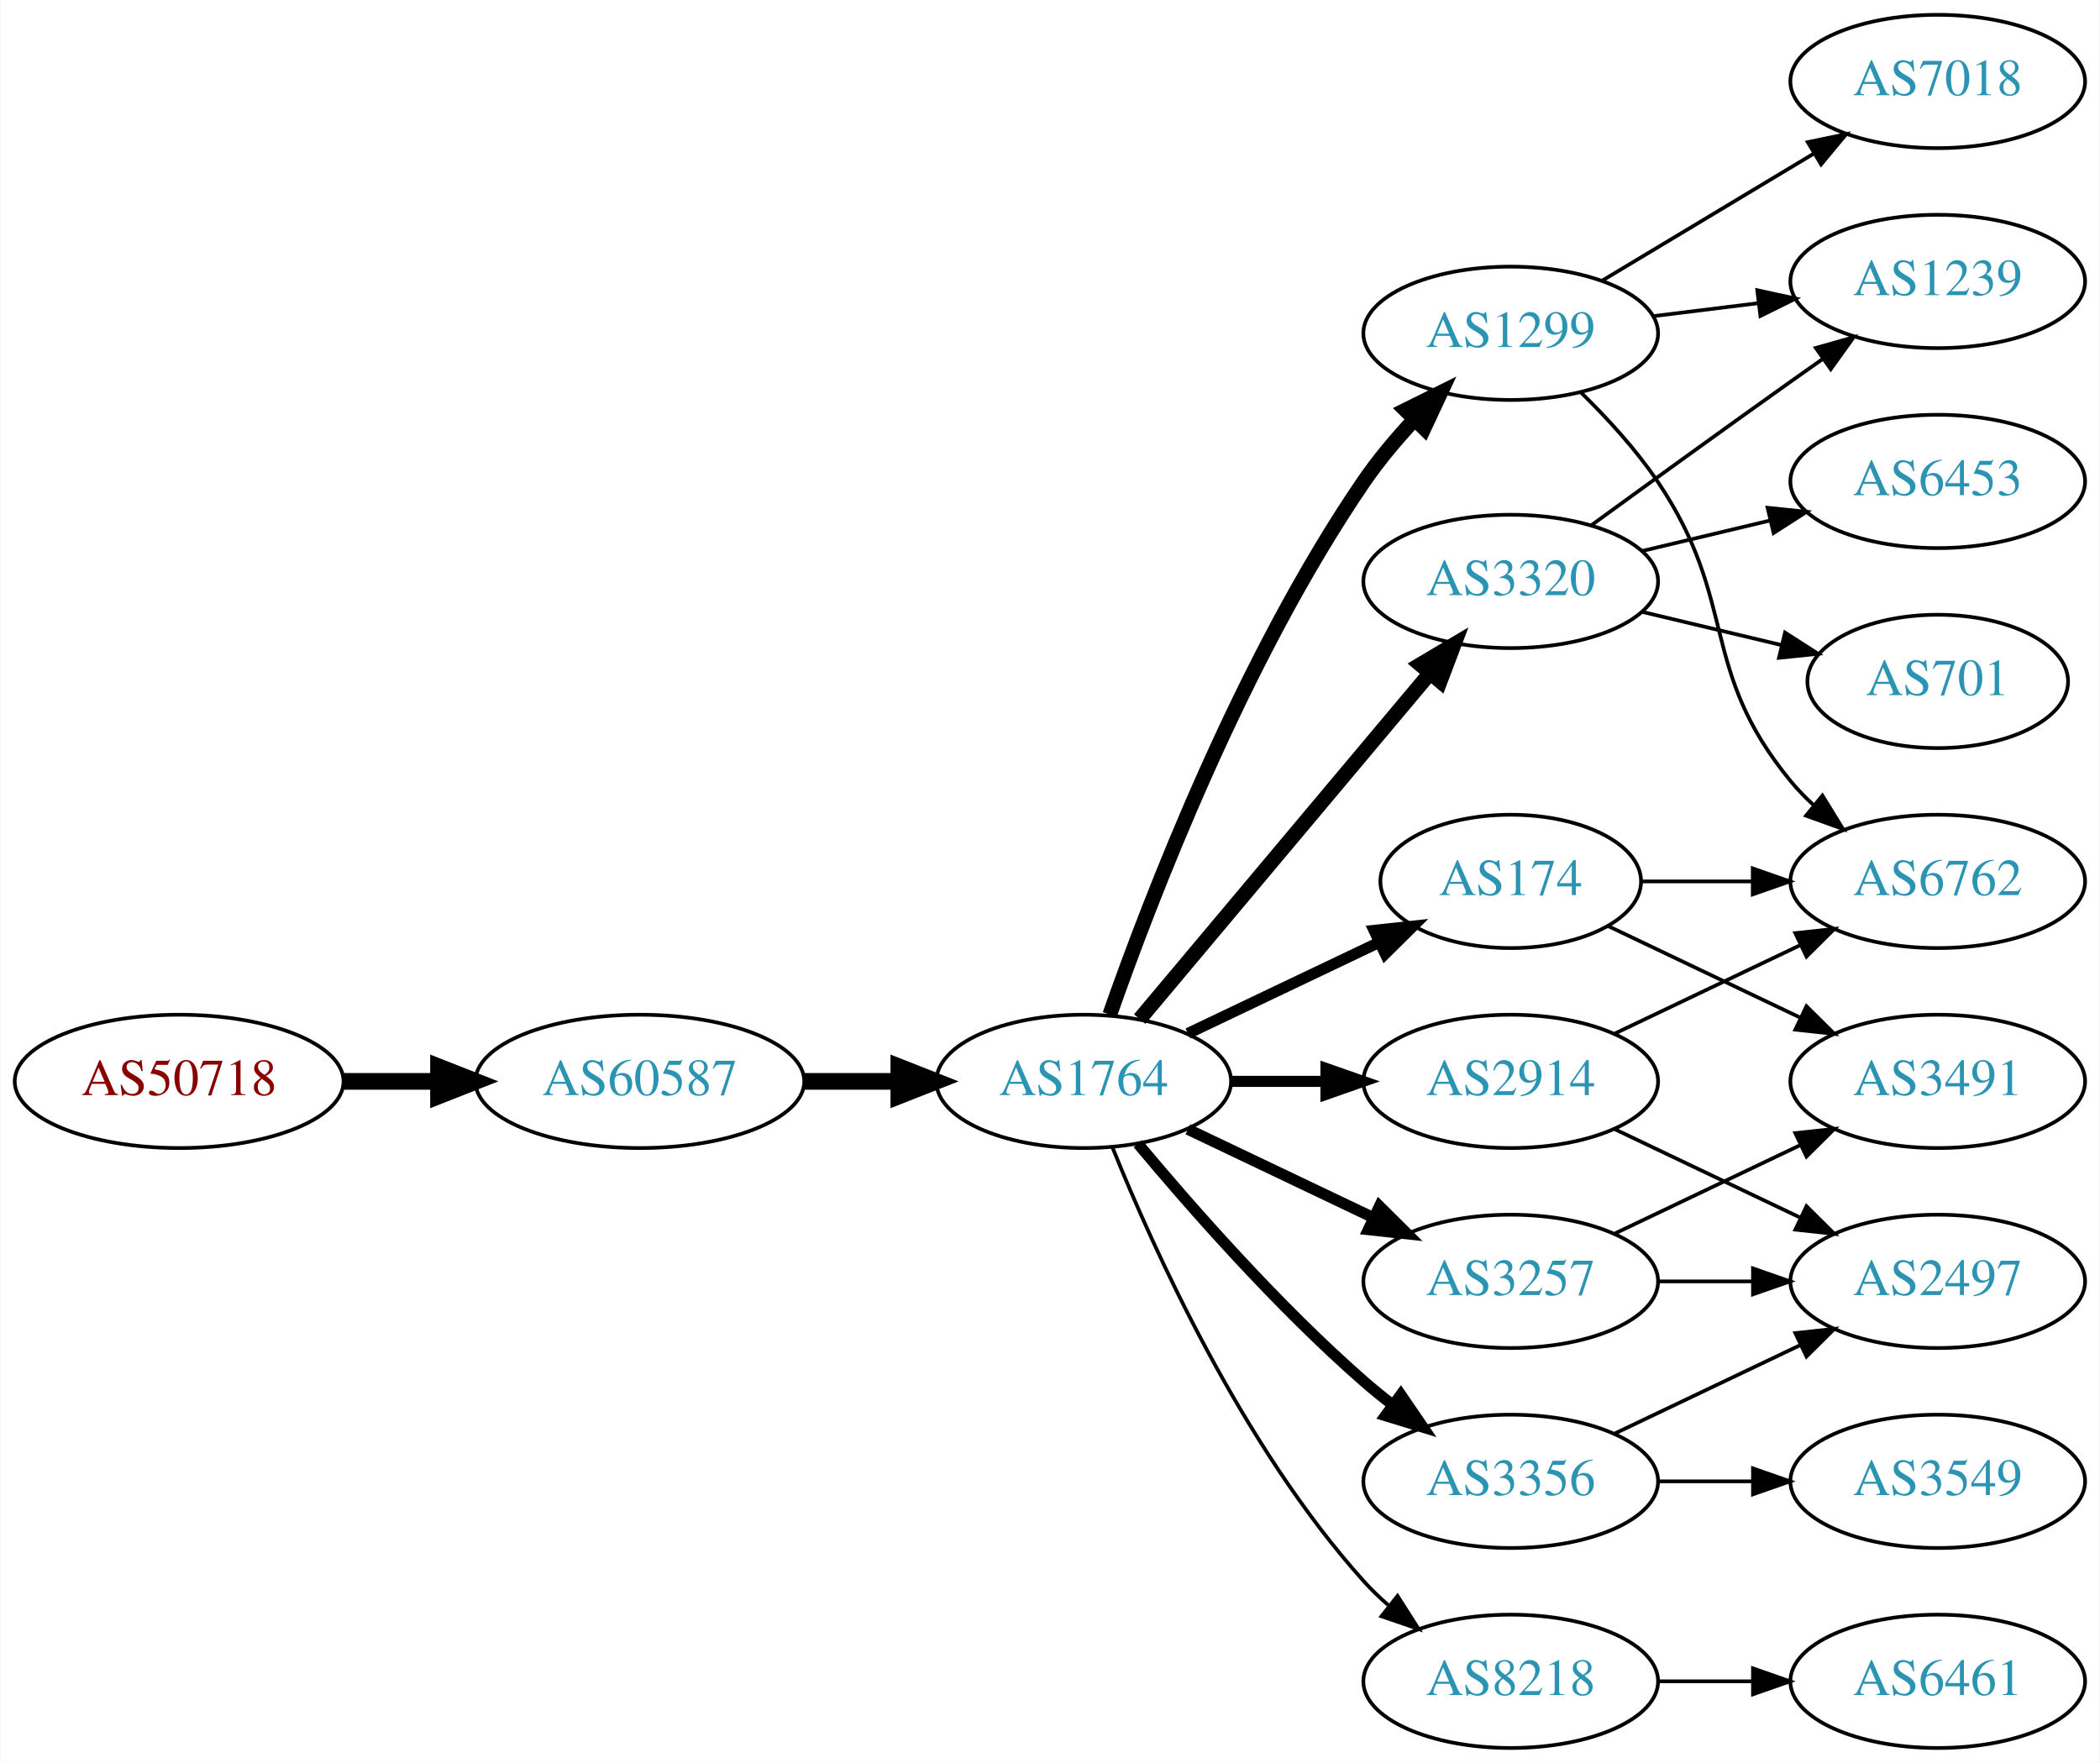
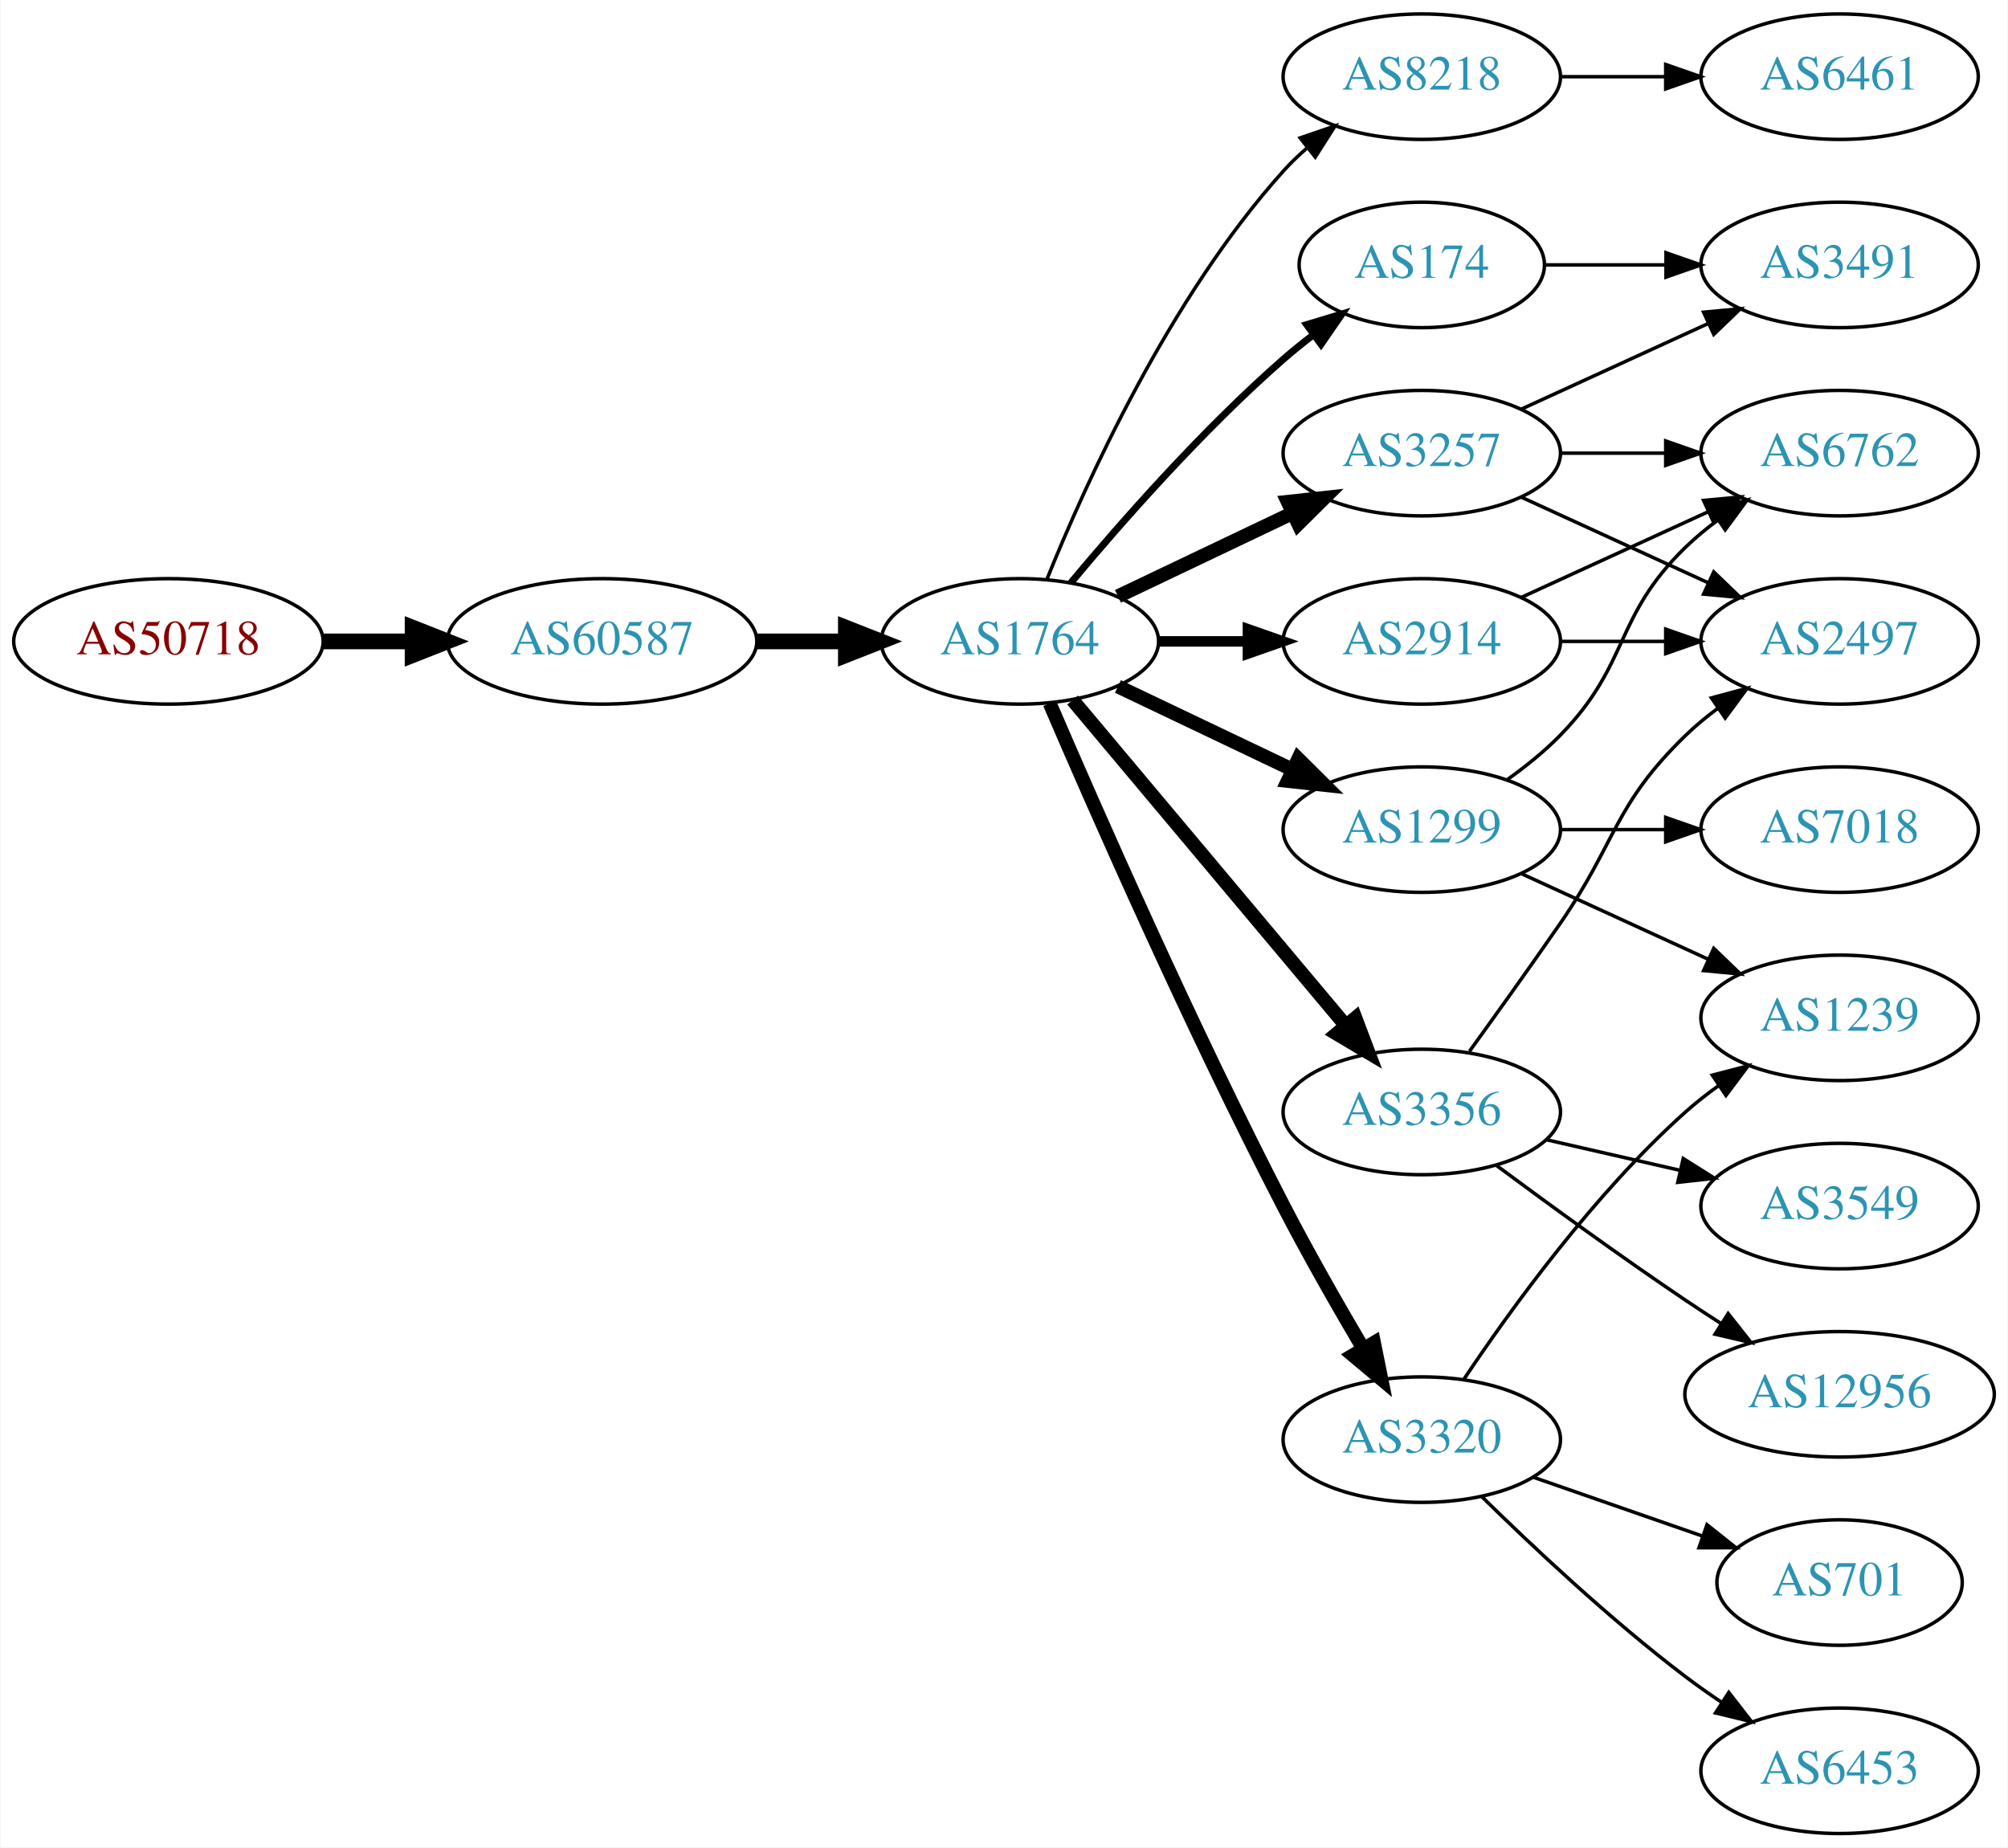
- <svg xmlns="http://www.w3.org/2000/svg" xmlns:xlink="http://www.w3.org/1999/xlink" width="567pt" height="476pt" viewBox="0.00 0.00 566.66 476.00">
-   <g id="graph0" class="graph" transform="scale(1 1) rotate(0) translate(4 472)">
-     <polygon fill="white" stroke="none" points="-4,4 -4,-472 562.663,-472 562.663,4 -4,4" />
+ <svg xmlns="http://www.w3.org/2000/svg" xmlns:xlink="http://www.w3.org/1999/xlink" width="576pt" height="530pt" viewBox="0.00 0.00 575.76 530.00">
+   <g id="graph0" class="graph" transform="scale(1 1) rotate(0) translate(4 526)">
+     <polygon fill="white" stroke="none" points="-4,4 -4,-526 571.762,-526 571.762,4 -4,4" />
    <g id="node1" class="node">
      <g id="a_node1">
        <a xlink:href="/asn/50718" xlink:title="AS50718 ~ Herrmann Fabian [AT]">
-           <ellipse fill="#ffffff" stroke="black" cx="44.196" cy="-180" rx="44.393" ry="18" />
-           <text text-anchor="middle" x="44.196" y="-176.3" font-family="Times,serif" font-size="14.00" fill="#880000">AS50718</text>
+           <ellipse fill="#ffffff" stroke="black" cx="44.196" cy="-342" rx="44.393" ry="18" />
+           <text text-anchor="middle" x="44.196" y="-338.3" font-family="Times,serif" font-size="14.00" fill="#880000">AS50718</text>
        </a>
      </g>
    </g>
    <g id="node2" class="node">
      <g id="a_node2">
        <a xlink:href="/asn/60587" xlink:title="AS60587 ~ XINON GmbH [AT]">
-           <ellipse fill="#ffffff" stroke="black" cx="168.588" cy="-180" rx="44.393" ry="18" />
-           <text text-anchor="middle" x="168.588" y="-176.3" font-family="Times,serif" font-size="14.00" fill="#2c94b3">AS60587</text>
+           <ellipse fill="#ffffff" stroke="black" cx="168.588" cy="-342" rx="44.393" ry="18" />
+           <text text-anchor="middle" x="168.588" y="-338.3" font-family="Times,serif" font-size="14.00" fill="#2c94b3">AS60587</text>
        </a>
      </g>
    </g>
    <g id="edge1" class="edge">
-       <path fill="none" stroke="black" stroke-width="4.5" d="M88.692,-180C96.898,-180 105.569,-180 114.041,-180" />
-       <polygon fill="black" stroke="black" stroke-width="4.5" points="114.233,-183.938 124.233,-180 114.233,-176.063 114.233,-183.938" />
+       <path fill="none" stroke="black" stroke-width="4.5" d="M88.692,-342C96.898,-342 105.569,-342 114.041,-342" />
+       <polygon fill="black" stroke="black" stroke-width="4.5" points="114.233,-345.938 124.233,-342 114.233,-338.063 114.233,-345.938" />
    </g>
    <g id="node3" class="node">
      <g id="a_node3">
        <a xlink:href="/asn/1764" xlink:title="AS1764 ~ NEXTLAYER-AS [AT]">
-           <ellipse fill="#ffffff" stroke="black" cx="288.431" cy="-180" rx="39.794" ry="18" />
-           <text text-anchor="middle" x="288.431" y="-176.3" font-family="Times,serif" font-size="14.00" fill="#2c94b3">AS1764</text>
+           <ellipse fill="#ffffff" stroke="black" cx="288.431" cy="-342" rx="39.794" ry="18" />
+           <text text-anchor="middle" x="288.431" y="-338.3" font-family="Times,serif" font-size="14.00" fill="#2c94b3">AS1764</text>
        </a>
      </g>
    </g>
    <g id="edge2" class="edge">
-       <path fill="none" stroke="black" stroke-width="4.5" d="M212.799,-180C221.112,-180 229.875,-180 238.357,-180" />
-       <polygon fill="black" stroke="black" stroke-width="4.5" points="238.516,-183.938 248.516,-180 238.516,-176.063 238.516,-183.938" />
+       <path fill="none" stroke="black" stroke-width="4.5" d="M212.799,-342C221.112,-342 229.875,-342 238.357,-342" />
+       <polygon fill="black" stroke="black" stroke-width="4.5" points="238.516,-345.938 248.516,-342 238.516,-338.063 238.516,-345.938" />
    </g>
    <g id="node4" class="node">
      <g id="a_node4">
-         <a xlink:href="/asn/2914" xlink:title="AS2914 ~ NTT America, Inc. [US]">
-           <ellipse fill="#ffffff" stroke="black" cx="403.724" cy="-180" rx="39.794" ry="18" />
-           <text text-anchor="middle" x="403.724" y="-176.3" font-family="Times,serif" font-size="14.00" fill="#2c94b3">AS2914</text>
+         <a xlink:href="/asn/1299" xlink:title="AS1299 ~ Telia Carrier [EU]">
+           <ellipse fill="#ffffff" stroke="black" cx="403.724" cy="-288" rx="39.794" ry="18" />
+           <text text-anchor="middle" x="403.724" y="-284.3" font-family="Times,serif" font-size="14.00" fill="#2c94b3">AS1299</text>
        </a>
      </g>
    </g>
    <g id="edge3" class="edge">
-       <path fill="none" stroke="black" stroke-width="3" d="M328.103,-180C336.306,-180 345.07,-180 353.602,-180" />
-       <polygon fill="black" stroke="black" stroke-width="3" points="353.841,-183.5 363.841,-180 353.841,-176.5 353.841,-183.5" />
+       <path fill="none" stroke="black" stroke-width="4" d="M316.567,-329.066C331.561,-321.919 350.382,-312.948 366.605,-305.215" />
+       <polygon fill="black" stroke="black" stroke-width="4" points="368.288,-308.291 375.809,-300.829 365.276,-301.972 368.288,-308.291" />
    </g>
    <g id="node5" class="node">
      <g id="a_node5">
-         <a xlink:href="/asn/8218" xlink:title="AS8218 ~ legacy Neotelecoms [FR]">
-           <ellipse fill="#ffffff" stroke="black" cx="403.724" cy="-18" rx="39.794" ry="18" />
-           <text text-anchor="middle" x="403.724" y="-14.3" font-family="Times,serif" font-size="14.00" fill="#2c94b3">AS8218</text>
+         <a xlink:href="/asn/174" xlink:title="AS174 ~ Cogent Communications [US]">
+           <ellipse fill="#ffffff" stroke="black" cx="403.724" cy="-450" rx="35.194" ry="18" />
+           <text text-anchor="middle" x="403.724" y="-446.3" font-family="Times,serif" font-size="14.00" fill="#2c94b3">AS174</text>
        </a>
      </g>
    </g>
    <g id="edge4" class="edge">
-       <path fill="none" stroke="black" d="M296.179,-162.213C307.23,-134.757 331.283,-81.422 364.077,-45 366.08,-42.776 368.298,-40.637 370.631,-38.603" />
-       <polygon fill="black" stroke="black" points="373.161,-41.065 378.85,-32.127 368.829,-35.567 373.161,-41.065" />
+       <path fill="none" stroke="black" stroke-width="2" d="M303.061,-358.817C317.343,-375.929 340.89,-402.745 364.077,-423 366.747,-425.332 369.62,-427.648 372.55,-429.886" />
+       <polygon fill="black" stroke="black" stroke-width="2" points="370.701,-432.87 380.841,-435.939 374.828,-427.216 370.701,-432.87" />
    </g>
    <g id="node6" class="node">
      <g id="a_node6">
-         <a xlink:href="/asn/1299" xlink:title="AS1299 ~ Telia Carrier [EU]">
-           <ellipse fill="#ffffff" stroke="black" cx="403.724" cy="-382" rx="39.794" ry="18" />
-           <text text-anchor="middle" x="403.724" y="-378.3" font-family="Times,serif" font-size="14.00" fill="#2c94b3">AS1299</text>
+         <a xlink:href="/asn/8218" xlink:title="AS8218 ~ legacy Neotelecoms [FR]">
+           <ellipse fill="#ffffff" stroke="black" cx="403.724" cy="-504" rx="39.794" ry="18" />
+           <text text-anchor="middle" x="403.724" y="-500.3" font-family="Times,serif" font-size="14.00" fill="#2c94b3">AS8218</text>
        </a>
      </g>
    </g>
    <g id="edge5" class="edge">
-       <path fill="none" stroke="black" stroke-width="4" d="M295.475,-198.048C306.357,-229.106 331.205,-293.95 364.077,-342 368.034,-347.783 372.852,-353.501 377.726,-358.727" />
-       <polygon fill="black" stroke="black" stroke-width="4" points="375.321,-361.274 384.813,-365.981 380.328,-356.382 375.321,-361.274" />
+       <path fill="none" stroke="black" d="M296.179,-359.787C307.23,-387.243 331.283,-440.578 364.077,-477 366.08,-479.224 368.298,-481.363 370.631,-483.397" />
+       <polygon fill="black" stroke="black" points="368.829,-486.433 378.85,-489.873 373.161,-480.935 368.829,-486.433" />
    </g>
    <g id="node7" class="node">
      <g id="a_node7">
-         <a xlink:href="/asn/174" xlink:title="AS174 ~ Cogent Communications [US]">
-           <ellipse fill="#ffffff" stroke="black" cx="403.724" cy="-234" rx="35.194" ry="18" />
-           <text text-anchor="middle" x="403.724" y="-230.3" font-family="Times,serif" font-size="14.00" fill="#2c94b3">AS174</text>
+         <a xlink:href="/asn/3356" xlink:title="AS3356 ~ Level 3 Parent, LLC [US]">
+           <ellipse fill="#ffffff" stroke="black" cx="403.724" cy="-207" rx="39.794" ry="18" />
+           <text text-anchor="middle" x="403.724" y="-203.3" font-family="Times,serif" font-size="14.00" fill="#2c94b3">AS3356</text>
        </a>
      </g>
    </g>
    <g id="edge6" class="edge">
-       <path fill="none" stroke="black" stroke-width="3" d="M316.567,-192.934C331.999,-200.29 351.485,-209.577 368.02,-217.459" />
-       <polygon fill="black" stroke="black" stroke-width="3" points="366.828,-220.768 377.361,-221.911 369.84,-214.449 366.828,-220.768" />
+       <path fill="none" stroke="black" stroke-width="4" d="M303.55,-325.175C323.225,-301.731 359.029,-259.066 381.808,-231.924" />
+       <polygon fill="black" stroke="black" stroke-width="4" points="384.679,-233.947 388.426,-224.037 379.317,-229.447 384.679,-233.947" />
    </g>
    <g id="node8" class="node">
      <g id="a_node8">
-         <a xlink:href="/asn/3320" xlink:title="AS3320 ~ DTAG [DE]">
-           <ellipse fill="#ffffff" stroke="black" cx="403.724" cy="-315" rx="39.794" ry="18" />
-           <text text-anchor="middle" x="403.724" y="-311.3" font-family="Times,serif" font-size="14.00" fill="#2c94b3">AS3320</text>
+         <a xlink:href="/asn/2914" xlink:title="AS2914 ~ NTT America, Inc. [US]">
+           <ellipse fill="#ffffff" stroke="black" cx="403.724" cy="-342" rx="39.794" ry="18" />
+           <text text-anchor="middle" x="403.724" y="-338.3" font-family="Times,serif" font-size="14.00" fill="#2c94b3">AS2914</text>
        </a>
      </g>
    </g>
    <g id="edge7" class="edge">
-       <path fill="none" stroke="black" stroke-width="4" d="M303.55,-196.825C323.225,-220.269 359.029,-262.934 381.808,-290.076" />
-       <polygon fill="black" stroke="black" stroke-width="4" points="379.317,-292.553 388.426,-297.963 384.679,-288.053 379.317,-292.553" />
+       <path fill="none" stroke="black" stroke-width="3" d="M328.103,-342C336.306,-342 345.07,-342 353.602,-342" />
+       <polygon fill="black" stroke="black" stroke-width="3" points="353.841,-345.5 363.841,-342 353.841,-338.5 353.841,-345.5" />
    </g>
    <g id="node9" class="node">
      <g id="a_node9">
        <a xlink:href="/asn/3257" xlink:title="AS3257 ~ GTT [DE]">
-           <ellipse fill="#ffffff" stroke="black" cx="403.724" cy="-126" rx="39.794" ry="18" />
-           <text text-anchor="middle" x="403.724" y="-122.3" font-family="Times,serif" font-size="14.00" fill="#2c94b3">AS3257</text>
+           <ellipse fill="#ffffff" stroke="black" cx="403.724" cy="-396" rx="39.794" ry="18" />
+           <text text-anchor="middle" x="403.724" y="-392.3" font-family="Times,serif" font-size="14.00" fill="#2c94b3">AS3257</text>
        </a>
      </g>
    </g>
    <g id="edge8" class="edge">
-       <path fill="none" stroke="black" stroke-width="3" d="M316.567,-167.066C331.561,-159.919 350.382,-150.948 366.605,-143.215" />
-       <polygon fill="black" stroke="black" stroke-width="3" points="368.288,-146.291 375.809,-138.829 365.276,-139.972 368.288,-146.291" />
+       <path fill="none" stroke="black" stroke-width="4" d="M316.567,-354.934C331.561,-362.081 350.382,-371.052 366.605,-378.785" />
+       <polygon fill="black" stroke="black" stroke-width="4" points="365.276,-382.028 375.809,-383.171 368.288,-375.709 365.276,-382.028" />
    </g>
    <g id="node10" class="node">
      <g id="a_node10">
-         <a xlink:href="/asn/3356" xlink:title="AS3356 ~ Level 3 Parent, LLC [US]">
-           <ellipse fill="#ffffff" stroke="black" cx="403.724" cy="-72" rx="39.794" ry="18" />
-           <text text-anchor="middle" x="403.724" y="-68.3" font-family="Times,serif" font-size="14.00" fill="#2c94b3">AS3356</text>
+         <a xlink:href="/asn/3320" xlink:title="AS3320 ~ DTAG [DE]">
+           <ellipse fill="#ffffff" stroke="black" cx="403.724" cy="-113" rx="39.794" ry="18" />
+           <text text-anchor="middle" x="403.724" y="-109.3" font-family="Times,serif" font-size="14.00" fill="#2c94b3">AS3320</text>
        </a>
      </g>
    </g>
    <g id="edge9" class="edge">
-       <path fill="none" stroke="black" stroke-width="3" d="M303.061,-163.183C317.343,-146.071 340.89,-119.255 364.077,-99 366.543,-96.846 369.182,-94.706 371.879,-92.628" />
-       <polygon fill="black" stroke="black" stroke-width="3" points="374.052,-95.375 380.033,-86.63 369.904,-89.736 374.052,-95.375" />
-     </g>
-     <g id="node12" class="node">
-       <g id="a_node12">
+       <path fill="none" stroke="black" stroke-width="4" d="M296.976,-324.247C309.902,-294.166 337.465,-231.432 364.077,-180 371.158,-166.315 379.656,-151.436 386.878,-139.184" />
+       <polygon fill="black" stroke="black" stroke-width="4" points="390.005,-140.774 392.107,-130.39 383.988,-137.196 390.005,-140.774" />
+     </g>
+     <g id="node13" class="node">
+       <g id="a_node13">
        <a xlink:href="/asn/6762" xlink:title="AS6762 ~ TELECOM ITALIA SPARKLE S.p.A. [IT]">
-           <ellipse fill="#ffffff" stroke="black" cx="519.017" cy="-234" rx="39.794" ry="18" />
-           <text text-anchor="middle" x="519.017" y="-230.3" font-family="Times,serif" font-size="14.00" fill="#2c94b3">AS6762</text>
-         </a>
-       </g>
-     </g>
-     <g id="edge17" class="edge">
-       <path fill="none" stroke="black" d="M431.86,-192.934C446.854,-200.081 465.675,-209.052 481.898,-216.785" />
-       <polygon fill="black" stroke="black" points="480.569,-220.028 491.102,-221.171 483.581,-213.709 480.569,-220.028" />
+           <ellipse fill="#ffffff" stroke="black" cx="523.566" cy="-396" rx="39.794" ry="18" />
+           <text text-anchor="middle" x="523.566" y="-392.3" font-family="Times,serif" font-size="14.00" fill="#2c94b3">AS6762</text>
+         </a>
+       </g>
+     </g>
+     <g id="edge15" class="edge">
+       <path fill="none" stroke="black" d="M428.318,-302.389C433.574,-306.148 438.906,-310.437 443.37,-315 463.543,-335.617 458.677,-348.906 479.37,-369 482.215,-371.763 485.389,-374.386 488.689,-376.834" />
+       <polygon fill="black" stroke="black" points="486.806,-379.786 497.037,-382.538 490.755,-374.006 486.806,-379.786" />
    </g>
    <g id="node15" class="node">
      <g id="a_node15">
-         <a xlink:href="/asn/2497" xlink:title="AS2497 ~ Internet Initiative Japan Inc. [JP]">
-           <ellipse fill="#ffffff" stroke="black" cx="519.017" cy="-126" rx="39.794" ry="18" />
-           <text text-anchor="middle" x="519.017" y="-122.3" font-family="Times,serif" font-size="14.00" fill="#2c94b3">AS2497</text>
+         <a xlink:href="/asn/7018" xlink:title="AS7018 ~ AT&amp;T Services, Inc. [US]">
+           <ellipse fill="#ffffff" stroke="black" cx="523.566" cy="-288" rx="39.794" ry="18" />
+           <text text-anchor="middle" x="523.566" y="-284.3" font-family="Times,serif" font-size="14.00" fill="#2c94b3">AS7018</text>
+         </a>
+       </g>
+     </g>
+     <g id="edge14" class="edge">
+       <path fill="none" stroke="black" d="M443.636,-288C453.19,-288 463.539,-288 473.502,-288" />
+       <polygon fill="black" stroke="black" points="473.695,-291.5 483.695,-288 473.694,-284.5 473.695,-291.5" />
+     </g>
+     <g id="node16" class="node">
+       <g id="a_node16">
+         <a xlink:href="/asn/1239" xlink:title="AS1239 ~ Sprint [US]">
+           <ellipse fill="#ffffff" stroke="black" cx="523.566" cy="-234" rx="39.794" ry="18" />
+           <text text-anchor="middle" x="523.566" y="-230.3" font-family="Times,serif" font-size="14.00" fill="#2c94b3">AS1239</text>
        </a>
      </g>
    </g>
    <g id="edge16" class="edge">
-       <path fill="none" stroke="black" d="M431.86,-167.066C446.854,-159.919 465.675,-150.948 481.898,-143.215" />
-       <polygon fill="black" stroke="black" points="483.581,-146.291 491.102,-138.829 480.569,-139.972 483.581,-146.291" />
+       <path fill="none" stroke="black" d="M432.353,-275.339C448.31,-268.027 468.58,-258.739 485.863,-250.819" />
+       <polygon fill="black" stroke="black" points="487.478,-253.929 495.111,-246.581 484.562,-247.565 487.478,-253.929" />
+     </g>
+     <g id="node14" class="node">
+       <g id="a_node14">
+         <a xlink:href="/asn/3491" xlink:title="AS3491 ~ PCCW Global, Inc. [US]">
+           <ellipse fill="#ffffff" stroke="black" cx="523.566" cy="-450" rx="39.794" ry="18" />
+           <text text-anchor="middle" x="523.566" y="-446.3" font-family="Times,serif" font-size="14.00" fill="#2c94b3">AS3491</text>
+         </a>
+       </g>
+     </g>
+     <g id="edge13" class="edge">
+       <path fill="none" stroke="black" d="M439.125,-450C449.949,-450 462.117,-450 473.744,-450" />
+       <polygon fill="black" stroke="black" points="473.775,-453.5 483.775,-450 473.775,-446.5 473.775,-453.5" />
    </g>
    <g id="node11" class="node">
      <g id="a_node11">
        <a xlink:href="/asn/6461" xlink:title="AS6461 ~ Zayo Bandwidth [US]">
-           <ellipse fill="#ffffff" stroke="black" cx="519.017" cy="-18" rx="39.794" ry="18" />
-           <text text-anchor="middle" x="519.017" y="-14.3" font-family="Times,serif" font-size="14.00" fill="#2c94b3">AS6461</text>
+           <ellipse fill="#ffffff" stroke="black" cx="523.566" cy="-504" rx="39.794" ry="18" />
+           <text text-anchor="middle" x="523.566" y="-500.3" font-family="Times,serif" font-size="14.00" fill="#2c94b3">AS6461</text>
        </a>
      </g>
    </g>
    <g id="edge10" class="edge">
-       <path fill="none" stroke="black" d="M443.396,-18C451.599,-18 460.363,-18 468.895,-18" />
-       <polygon fill="black" stroke="black" points="469.134,-21.5 479.134,-18 469.134,-14.5 469.134,-21.5" />
+       <path fill="none" stroke="black" d="M443.636,-504C453.19,-504 463.539,-504 473.502,-504" />
+       <polygon fill="black" stroke="black" points="473.695,-507.5 483.695,-504 473.694,-500.5 473.695,-507.5" />
+     </g>
+     <g id="node12" class="node">
+       <g id="a_node12">
+         <a xlink:href="/asn/2497" xlink:title="AS2497 ~ Internet Initiative Japan Inc. [JP]">
+           <ellipse fill="#ffffff" stroke="black" cx="523.566" cy="-342" rx="39.794" ry="18" />
+           <text text-anchor="middle" x="523.566" y="-338.3" font-family="Times,serif" font-size="14.00" fill="#2c94b3">AS2497</text>
+         </a>
+       </g>
+     </g>
+     <g id="edge23" class="edge">
+       <path fill="none" stroke="black" d="M417.403,-224.406C425.018,-234.937 434.851,-248.67 443.37,-261 459.766,-284.731 458.677,-294.906 479.37,-315 482.215,-317.763 485.389,-320.386 488.689,-322.834" />
+       <polygon fill="black" stroke="black" points="486.806,-325.786 497.037,-328.538 490.755,-320.006 486.806,-325.786" />
+     </g>
+     <g id="node19" class="node">
+       <g id="a_node19">
+         <a xlink:href="/asn/3549" xlink:title="AS3549 ~ Level 3 Parent, LLC [US]">
+           <ellipse fill="#ffffff" stroke="black" cx="523.566" cy="-180" rx="39.794" ry="18" />
+           <text text-anchor="middle" x="523.566" y="-176.3" font-family="Times,serif" font-size="14.00" fill="#2c94b3">AS3549</text>
+         </a>
+       </g>
+     </g>
+     <g id="edge24" class="edge">
+       <path fill="none" stroke="black" d="M439.443,-199.045C451.443,-196.296 465.064,-193.175 477.756,-190.267" />
+       <polygon fill="black" stroke="black" points="478.722,-193.636 487.688,-187.991 477.159,-186.813 478.722,-193.636" />
+     </g>
+     <g id="node20" class="node">
+       <g id="a_node20">
+         <a xlink:href="/asn/12956" xlink:title="AS12956 ~ TELXIUS [ES]">
+           <ellipse fill="#ffffff" stroke="black" cx="523.566" cy="-126" rx="44.393" ry="18" />
+           <text text-anchor="middle" x="523.566" y="-122.3" font-family="Times,serif" font-size="14.00" fill="#2c94b3">AS12956</text>
+         </a>
+       </g>
+     </g>
+     <g id="edge25" class="edge">
+       <path fill="none" stroke="black" d="M425.054,-191.723C439.916,-180.696 460.661,-165.593 479.37,-153 482.66,-150.785 486.123,-148.518 489.597,-146.285" />
+       <polygon fill="black" stroke="black" points="491.594,-149.163 498.165,-140.852 487.845,-143.252 491.594,-149.163" />
    </g>
    <g id="edge11" class="edge">
-       <path fill="none" stroke="black" d="M422.693,-366.021C429.751,-359.117 437.54,-350.647 443.37,-342 465.393,-309.335 454.306,-291.394 479.37,-261 481.225,-258.75 483.313,-256.604 485.531,-254.576" />
-       <polygon fill="black" stroke="black" points="487.88,-257.177 493.436,-248.156 483.467,-251.744 487.88,-257.177" />
-     </g>
-     <g id="node13" class="node">
-       <g id="a_node13">
-         <a xlink:href="/asn/1239" xlink:title="AS1239 ~ Sprint [US]">
-           <ellipse fill="#ffffff" stroke="black" cx="519.017" cy="-396" rx="39.794" ry="18" />
-           <text text-anchor="middle" x="519.017" y="-392.3" font-family="Times,serif" font-size="14.00" fill="#2c94b3">AS1239</text>
-         </a>
-       </g>
+       <path fill="none" stroke="black" d="M443.636,-342C453.19,-342 463.539,-342 473.502,-342" />
+       <polygon fill="black" stroke="black" points="473.695,-345.5 483.695,-342 473.694,-338.5 473.695,-345.5" />
    </g>
    <g id="edge12" class="edge">
-       <path fill="none" stroke="black" d="M442.134,-386.623C451.222,-387.746 461.059,-388.962 470.544,-390.134" />
-       <polygon fill="black" stroke="black" points="470.292,-393.629 480.646,-391.382 471.15,-386.682 470.292,-393.629" />
-     </g>
-     <g id="node14" class="node">
-       <g id="a_node14">
-         <a xlink:href="/asn/7018" xlink:title="AS7018 ~ AT&amp;T Services, Inc. [US]">
-           <ellipse fill="#ffffff" stroke="black" cx="519.017" cy="-450" rx="39.794" ry="18" />
-           <text text-anchor="middle" x="519.017" y="-446.3" font-family="Times,serif" font-size="14.00" fill="#2c94b3">AS7018</text>
-         </a>
-       </g>
-     </g>
-     <g id="edge13" class="edge">
-       <path fill="none" stroke="black" d="M428.474,-396.255C445.09,-406.229 467.486,-419.671 485.723,-430.617" />
-       <polygon fill="black" stroke="black" points="483.923,-433.618 494.298,-435.764 487.525,-427.616 483.923,-433.618" />
+       <path fill="none" stroke="black" d="M432.353,-354.661C448.31,-361.973 468.58,-371.261 485.863,-379.181" />
+       <polygon fill="black" stroke="black" points="484.562,-382.435 495.111,-383.419 487.478,-376.071 484.562,-382.435" />
    </g>
    <g id="edge18" class="edge">
-       <path fill="none" stroke="black" d="M439.023,-234C448.4,-234 458.75,-234 468.785,-234" />
-       <polygon fill="black" stroke="black" points="469.074,-237.5 479.074,-234 469.074,-230.5 469.074,-237.5" />
-     </g>
-     <g id="node16" class="node">
-       <g id="a_node16">
-         <a xlink:href="/asn/3491" xlink:title="AS3491 ~ PCCW Global, Inc. [US]">
-           <ellipse fill="#ffffff" stroke="black" cx="519.017" cy="-180" rx="39.794" ry="18" />
-           <text text-anchor="middle" x="519.017" y="-176.3" font-family="Times,serif" font-size="14.00" fill="#2c94b3">AS3491</text>
-         </a>
-       </g>
+       <path fill="none" stroke="black" d="M432.353,-383.339C448.31,-376.027 468.58,-366.739 485.863,-358.819" />
+       <polygon fill="black" stroke="black" points="487.478,-361.929 495.111,-354.581 484.562,-355.565 487.478,-361.929" />
    </g>
    <g id="edge19" class="edge">
-       <path fill="none" stroke="black" d="M430.149,-221.881C445.452,-214.587 465.175,-205.186 482.057,-197.14" />
-       <polygon fill="black" stroke="black" points="483.576,-200.293 491.097,-192.831 480.564,-193.974 483.576,-200.293" />
-     </g>
-     <g id="edge23" class="edge">
-       <path fill="none" stroke="black" d="M425.572,-330.222C440.506,-341.091 461.12,-356.025 479.37,-369 482.191,-371.005 485.134,-373.085 488.082,-375.159" />
-       <polygon fill="black" stroke="black" points="486.109,-378.05 496.306,-380.926 490.128,-372.319 486.109,-378.05" />
+       <path fill="none" stroke="black" d="M443.636,-396C453.19,-396 463.539,-396 473.502,-396" />
+       <polygon fill="black" stroke="black" points="473.695,-399.5 483.695,-396 473.694,-392.5 473.695,-399.5" />
+     </g>
+     <g id="edge17" class="edge">
+       <path fill="none" stroke="black" d="M432.353,-408.661C448.31,-415.973 468.58,-425.261 485.863,-433.181" />
+       <polygon fill="black" stroke="black" points="484.562,-436.435 495.111,-437.419 487.478,-430.071 484.562,-436.435" />
+     </g>
+     <g id="edge20" class="edge">
+       <path fill="none" stroke="black" d="M415.866,-130.417C429.273,-150.482 453.262,-183.675 479.37,-207 482.328,-209.642 485.575,-212.187 488.919,-214.588" />
+       <polygon fill="black" stroke="black" points="487.069,-217.562 497.322,-220.232 490.972,-211.751 487.069,-217.562" />
+     </g>
+     <g id="node17" class="node">
+       <g id="a_node17">
+         <a xlink:href="/asn/701" xlink:title="AS701 ~ UUNET [US]">
+           <ellipse fill="#ffffff" stroke="black" cx="523.566" cy="-72" rx="35.194" ry="18" />
+           <text text-anchor="middle" x="523.566" y="-68.3" font-family="Times,serif" font-size="14.00" fill="#2c94b3">AS701</text>
+         </a>
+       </g>
+     </g>
+     <g id="edge21" class="edge">
+       <path fill="none" stroke="black" d="M435.686,-102.228C450.594,-97.041 468.612,-90.772 484.365,-85.291" />
+       <polygon fill="black" stroke="black" points="485.538,-88.589 493.833,-81.997 483.238,-81.977 485.538,-88.589" />
    </g>
    <g id="node18" class="node">
      <g id="a_node18">
        <a xlink:href="/asn/6453" xlink:title="AS6453 ~ TATA COMMUNICATIONS (AMERICA) INC [US]">
-           <ellipse fill="#ffffff" stroke="black" cx="519.017" cy="-342" rx="39.794" ry="18" />
-           <text text-anchor="middle" x="519.017" y="-338.3" font-family="Times,serif" font-size="14.00" fill="#2c94b3">AS6453</text>
+           <ellipse fill="#ffffff" stroke="black" cx="523.566" cy="-18" rx="39.794" ry="18" />
+           <text text-anchor="middle" x="523.566" y="-14.3" font-family="Times,serif" font-size="14.00" fill="#2c94b3">AS6453</text>
        </a>
      </g>
    </g>
    <g id="edge22" class="edge">
-       <path fill="none" stroke="black" d="M439.331,-323.248C450.202,-325.838 462.357,-328.735 473.799,-331.462" />
-       <polygon fill="black" stroke="black" points="473.082,-334.889 483.621,-333.803 474.705,-328.08 473.082,-334.889" />
-     </g>
-     <g id="node19" class="node">
-       <g id="a_node19">
-         <a xlink:href="/asn/701" xlink:title="AS701 ~ UUNET [US]">
-           <ellipse fill="#ffffff" stroke="black" cx="519.017" cy="-288" rx="35.194" ry="18" />
-           <text text-anchor="middle" x="519.017" y="-284.3" font-family="Times,serif" font-size="14.00" fill="#2c94b3">AS701</text>
-         </a>
-       </g>
-     </g>
-     <g id="edge24" class="edge">
-       <path fill="none" stroke="black" d="M439.331,-306.752C451.125,-303.942 464.43,-300.771 476.698,-297.847" />
-       <polygon fill="black" stroke="black" points="477.787,-301.186 486.703,-295.463 476.164,-294.376 477.787,-301.186" />
-     </g>
-     <g id="edge14" class="edge">
-       <path fill="none" stroke="black" d="M443.396,-126C451.599,-126 460.363,-126 468.895,-126" />
-       <polygon fill="black" stroke="black" points="469.134,-129.5 479.134,-126 469.134,-122.5 469.134,-129.5" />
-     </g>
-     <g id="edge15" class="edge">
-       <path fill="none" stroke="black" d="M431.86,-138.934C446.854,-146.081 465.675,-155.052 481.898,-162.785" />
-       <polygon fill="black" stroke="black" points="480.569,-166.028 491.102,-167.171 483.581,-159.709 480.569,-166.028" />
-     </g>
-     <g id="edge20" class="edge">
-       <path fill="none" stroke="black" d="M431.86,-84.934C446.854,-92.081 465.675,-101.052 481.898,-108.785" />
-       <polygon fill="black" stroke="black" points="480.569,-112.028 491.102,-113.171 483.581,-105.709 480.569,-112.028" />
-     </g>
-     <g id="node17" class="node">
-       <g id="a_node17">
-         <a xlink:href="/asn/3549" xlink:title="AS3549 ~ Level 3 Parent, LLC [US]">
-           <ellipse fill="#ffffff" stroke="black" cx="519.017" cy="-72" rx="39.794" ry="18" />
-           <text text-anchor="middle" x="519.017" y="-68.3" font-family="Times,serif" font-size="14.00" fill="#2c94b3">AS3549</text>
-         </a>
-       </g>
-     </g>
-     <g id="edge21" class="edge">
-       <path fill="none" stroke="black" d="M443.396,-72C451.599,-72 460.363,-72 468.895,-72" />
-       <polygon fill="black" stroke="black" points="469.134,-75.5 479.134,-72 469.134,-68.5 469.134,-75.5" />
+       <path fill="none" stroke="black" d="M420.872,-96.704C435.509,-82.329 457.997,-61.205 479.37,-45 482.7,-42.475 486.272,-39.963 489.884,-37.544" />
+       <polygon fill="black" stroke="black" points="491.791,-40.478 498.287,-32.108 487.99,-34.601 491.791,-40.478" />
    </g>
  </g>
</svg>
